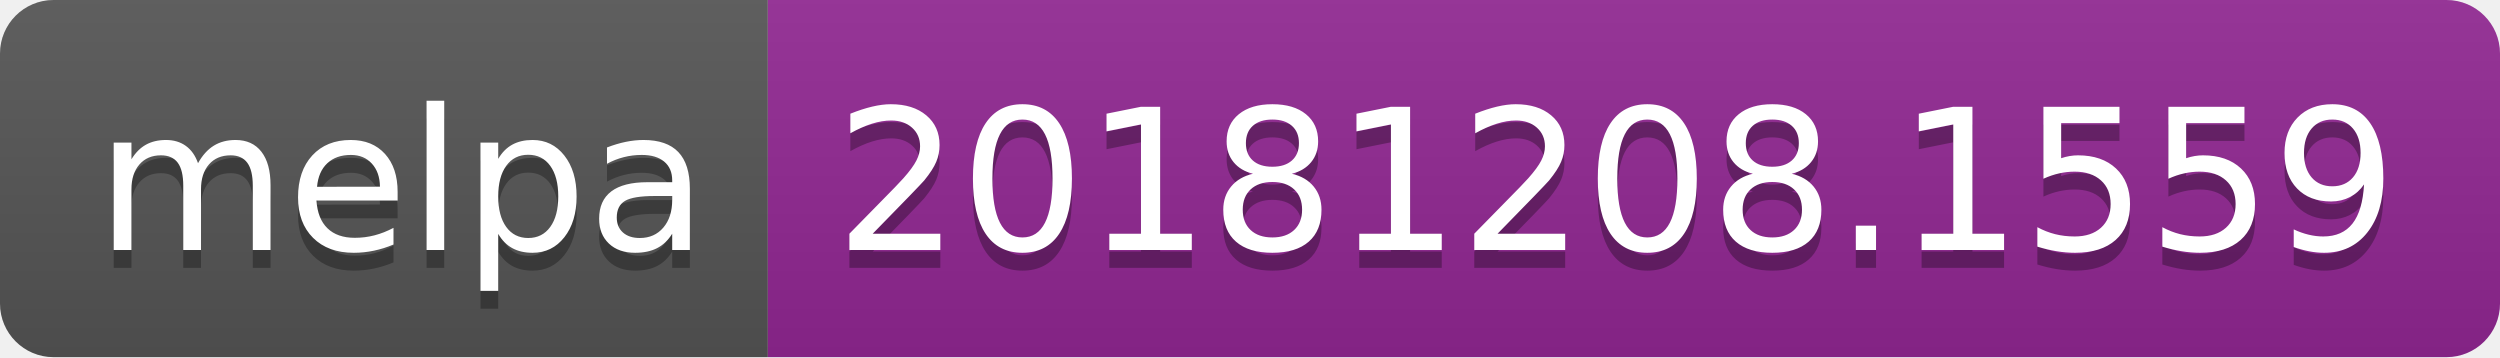
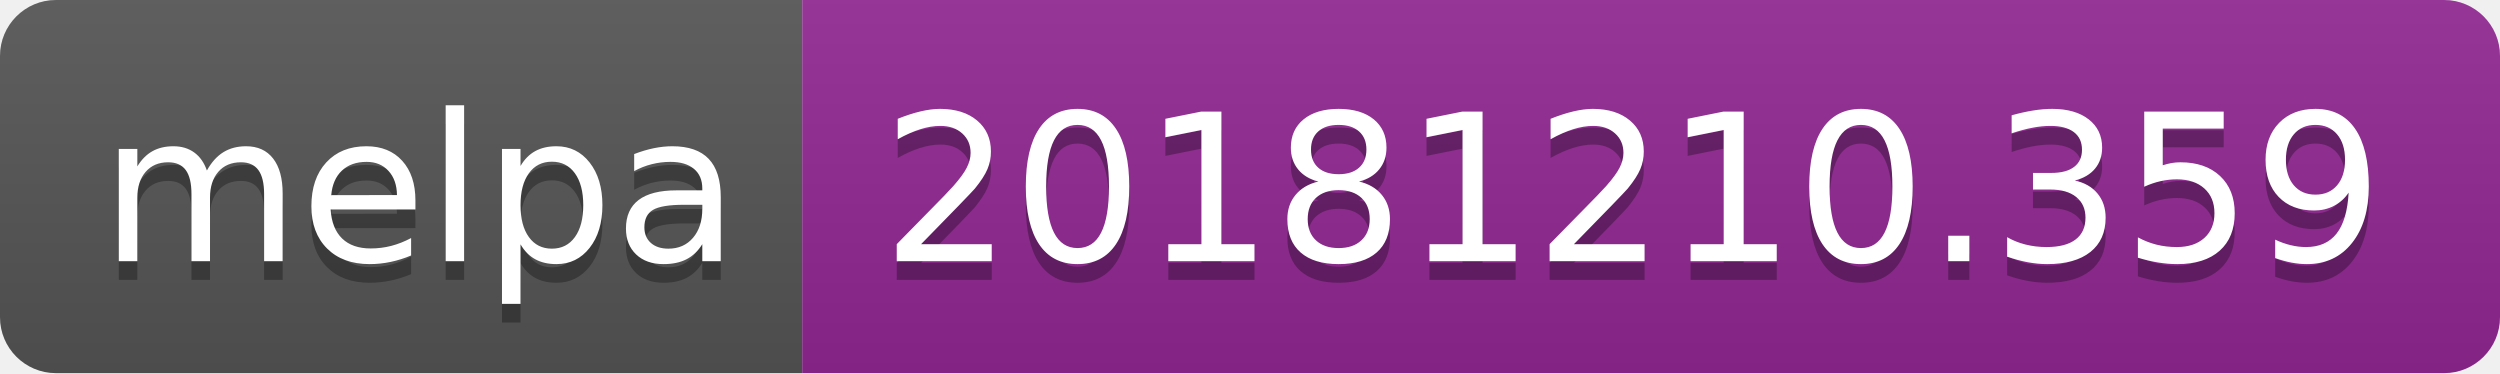
- <svg xmlns="http://www.w3.org/2000/svg" width="140" height="20">
+ <svg xmlns="http://www.w3.org/2000/svg" width="134" height="20">
  <linearGradient id="b" x2="0" y2="100%">
    <stop offset="0" stop-color="#bbb" stop-opacity=".1" />
    <stop offset="1" stop-opacity=".1" />
  </linearGradient>
  <clipPath id="a">
-     <rect width="140" height="20" rx="3" fill="#fff" />
+     <rect width="134" height="20" rx="3" fill="#fff" />
  </clipPath>
  <g clip-path="url(#a)">
    <path fill="#555" d="M0 0h43v20H0z" />
-     <path fill="#922793" d="M43 0h97v20H43z" />
-     <path fill="url(#b)" d="M0 0h140v20H0z" />
+     <path fill="#922793" d="M43 0h91v20H43z" />
+     <path fill="url(#b)" d="M0 0h134v20H0z" />
  </g>
  <g fill="#fff" text-anchor="middle" font-family="DejaVu Sans,Verdana,Geneva,sans-serif" font-size="110">
    <text x="225" y="150" fill="#010101" fill-opacity=".3" transform="scale(.1)" textLength="330">melpa</text>
    <text x="225" y="140" transform="scale(.1)" textLength="330">melpa</text>
-     <text x="905" y="150" fill="#010101" fill-opacity=".3" transform="scale(.1)" textLength="870">20181208.1559</text>
-     <text x="905" y="140" transform="scale(.1)" textLength="870">20181208.1559</text>
+     <text x="875" y="150" fill="#010101" fill-opacity=".3" transform="scale(.1)" textLength="810">20181210.359</text>
+     <text x="875" y="140" transform="scale(.1)" textLength="810">20181210.359</text>
  </g>
</svg>
